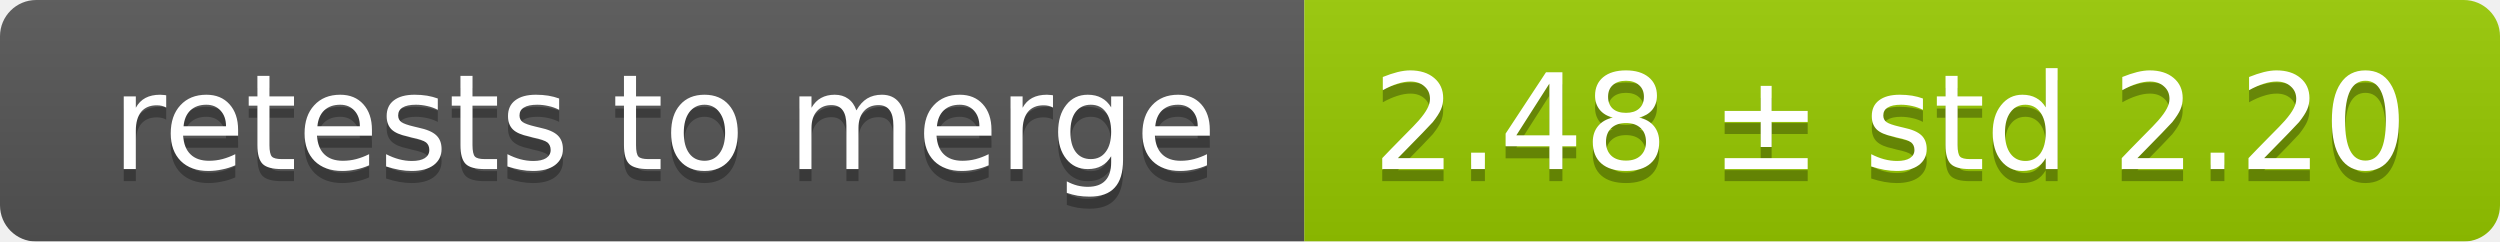
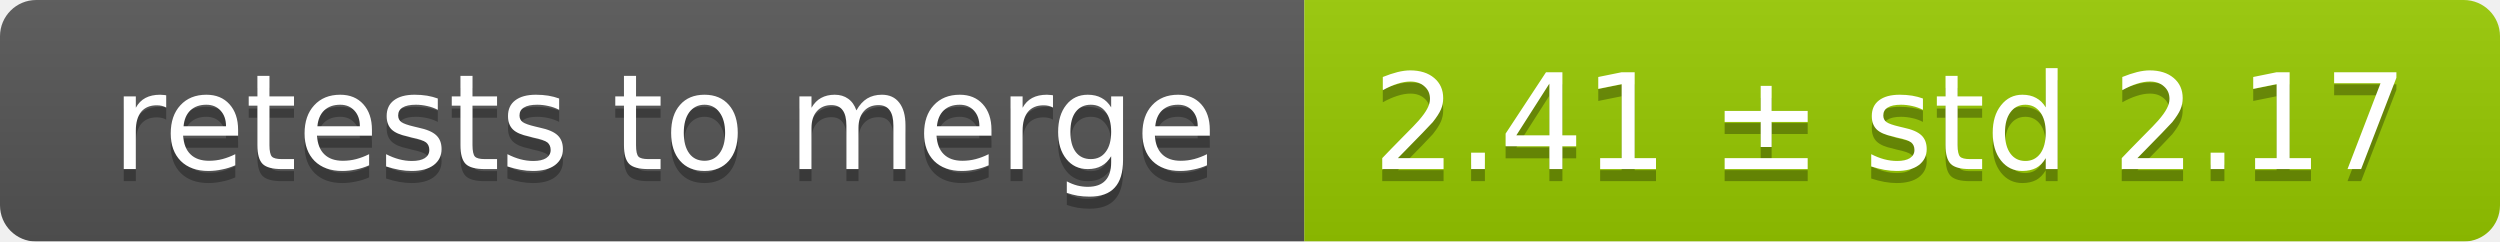
<svg xmlns="http://www.w3.org/2000/svg" width="207" height="20">
  <linearGradient id="smooth" x2="0" y2="100%">
    <stop offset="0" stop-color="#bbb" stop-opacity=".1" />
    <stop offset="1" stop-opacity=".1" />
  </linearGradient>
  <mask id="round">
    <rect width="207" height="20" rx="3" fill="#fff" />
  </mask>
  <g mask="url(#round)">
    <rect width="108" height="20" fill="#555" />
    <rect x="108" width="99" height="20" fill="#97ca00" />
    <rect width="207" height="20" fill="url(#smooth)" />
  </g>
  <g fill="#fff" text-anchor="middle" font-family="DejaVu Sans,Verdana,Geneva,sans-serif" font-size="11">
    <text x="55" y="15" fill="#010101" fill-opacity=".3">retests to merge</text>
    <text x="55" y="14">retests to merge</text>
-     <text x="156.5" y="15" fill="#010101" fill-opacity=".3">2.48 ± std 2.20</text>
-     <text x="156.5" y="14">2.48 ± std 2.20</text>
+     <text x="156.5" y="15" fill="#010101" fill-opacity=".3">2.41 ± std 2.17</text>
+     <text x="156.5" y="14">2.41 ± std 2.17</text>
  </g>
</svg>
